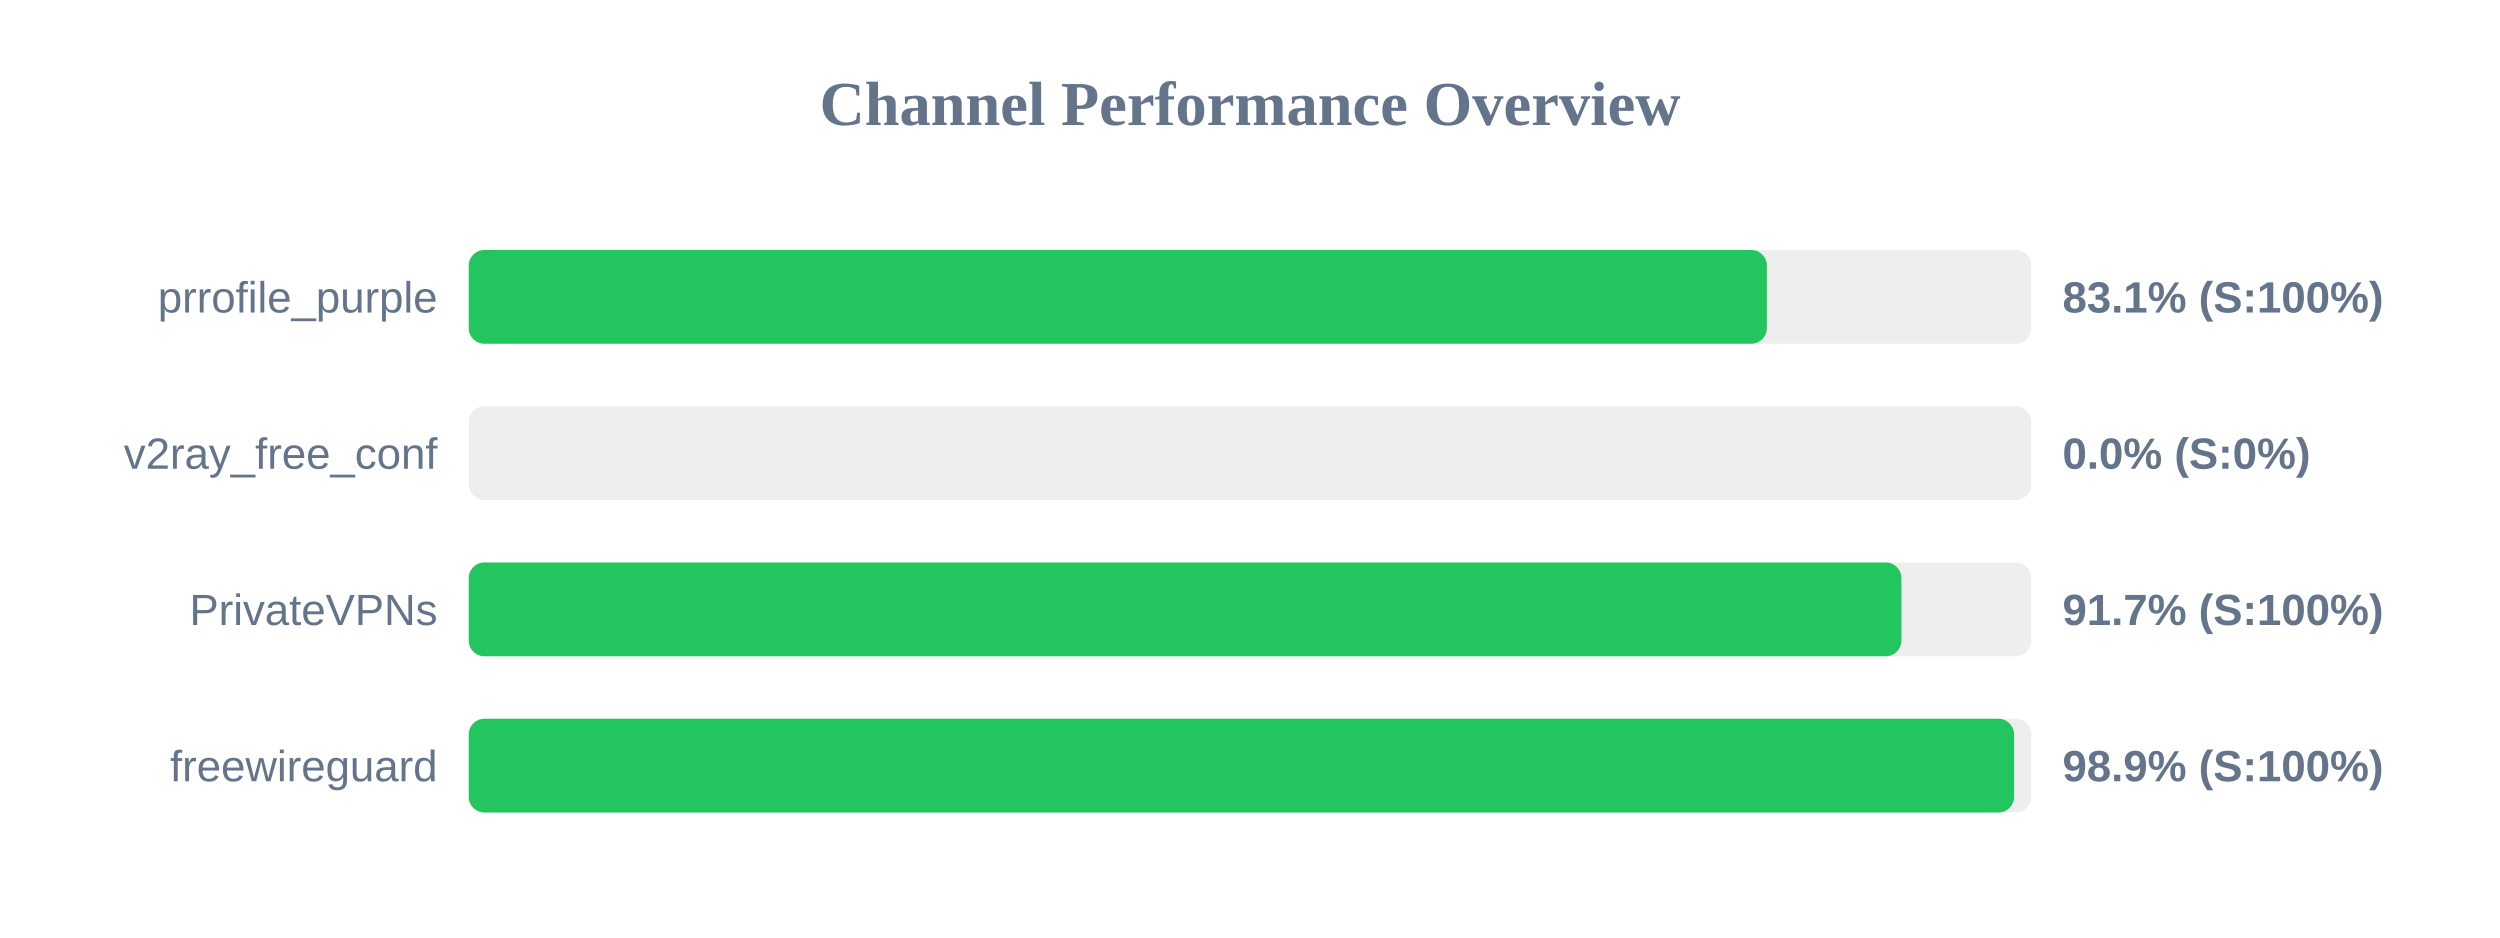
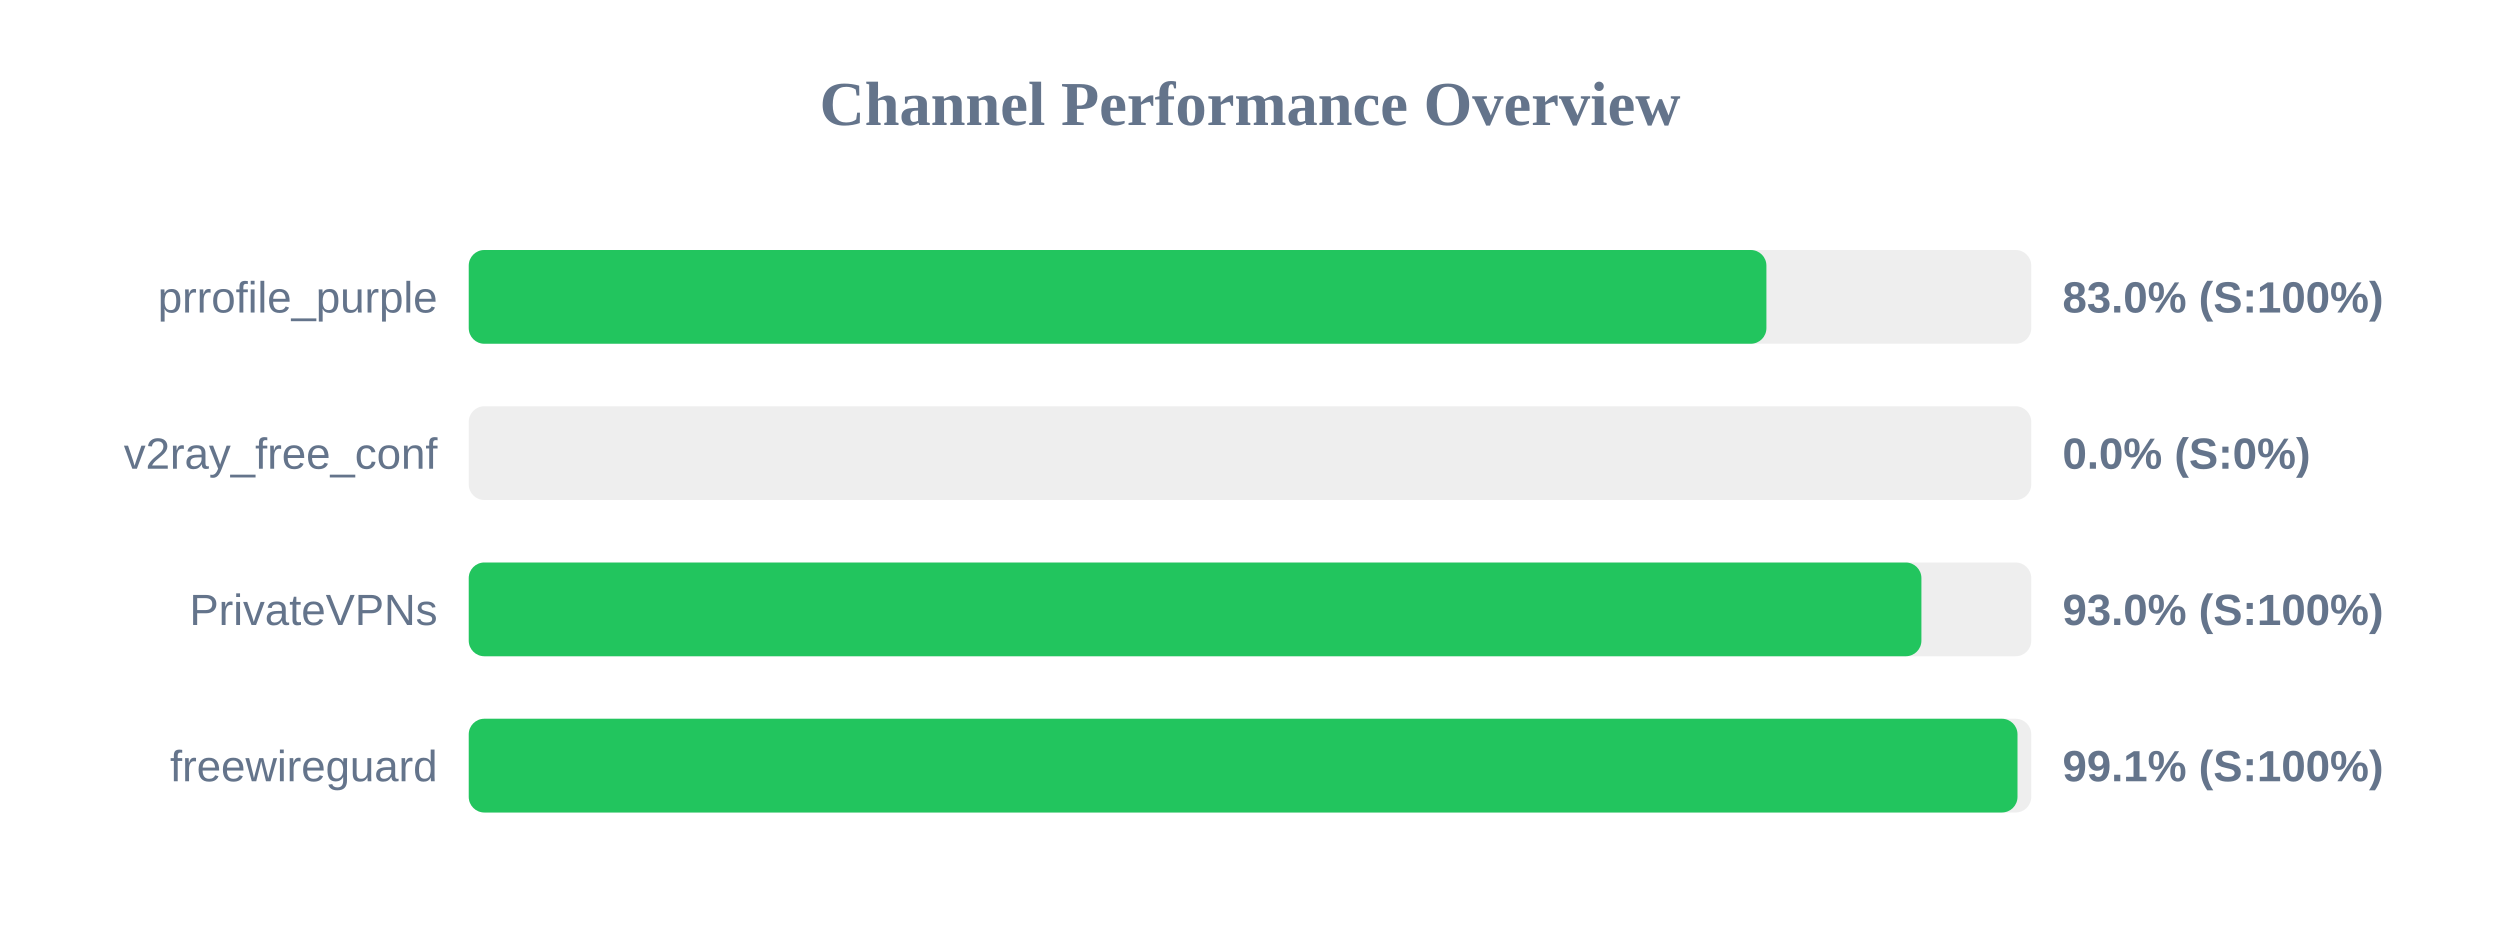
<svg xmlns="http://www.w3.org/2000/svg" width="800" height="300" version="1.1">
  <style>
        .row { font: 14px Arial; fill: #64748b; }
        .score { font: bold 14px Arial; fill: #64748b; }
    </style>
  <text x="400" y="40" text-anchor="middle" font-size="20px" font-weight="bold" fill="#64748b">Channel Performance Overview</text>
  <rect x="150" y="80" width="500" height="30" fill="#eee" rx="5" />
-   <rect x="150" y="80" width="415.4" height="30" fill="#22c55e" rx="5" />
+   <rect x="150" y="80" width="415.25" height="30" fill="#22c55e" rx="5" />
  <text x="140" y="100" text-anchor="end" class="row">prrofile_purple</text>
-   <text x="660" y="100" text-anchor="start" class="score">83.1% (S:100%)</text>
+   <text x="660" y="100" text-anchor="start" class="score">83.0% (S:100%)</text>
  <rect x="150" y="130" width="500" height="30" fill="#eee" rx="5" />
  <rect x="150" y="130" width="0.0" height="30" fill="#ef4444" rx="5" />
  <text x="140" y="150" text-anchor="end" class="row">v2ray_free_conf</text>
  <text x="660" y="150" text-anchor="start" class="score">0.0% (S:0%)</text>
  <rect x="150" y="180" width="500" height="30" fill="#eee" rx="5" />
-   <rect x="150" y="180" width="458.45" height="30" fill="#22c55e" rx="5" />
+   <rect x="150" y="180" width="464.85" height="30" fill="#22c55e" rx="5" />
  <text x="140" y="200" text-anchor="end" class="row">PrivateVPNs</text>
-   <text x="660" y="200" text-anchor="start" class="score">91.7% (S:100%)</text>
+   <text x="660" y="200" text-anchor="start" class="score">93.0% (S:100%)</text>
  <rect x="150" y="230" width="500" height="30" fill="#eee" rx="5" />
-   <rect x="150" y="230" width="494.5" height="30" fill="#22c55e" rx="5" />
+   <rect x="150" y="230" width="495.6" height="30" fill="#22c55e" rx="5" />
  <text x="140" y="250" text-anchor="end" class="row">freewireguard</text>
-   <text x="660" y="250" text-anchor="start" class="score">98.9% (S:100%)</text>
+   <text x="660" y="250" text-anchor="start" class="score">99.1% (S:100%)</text>
</svg>
